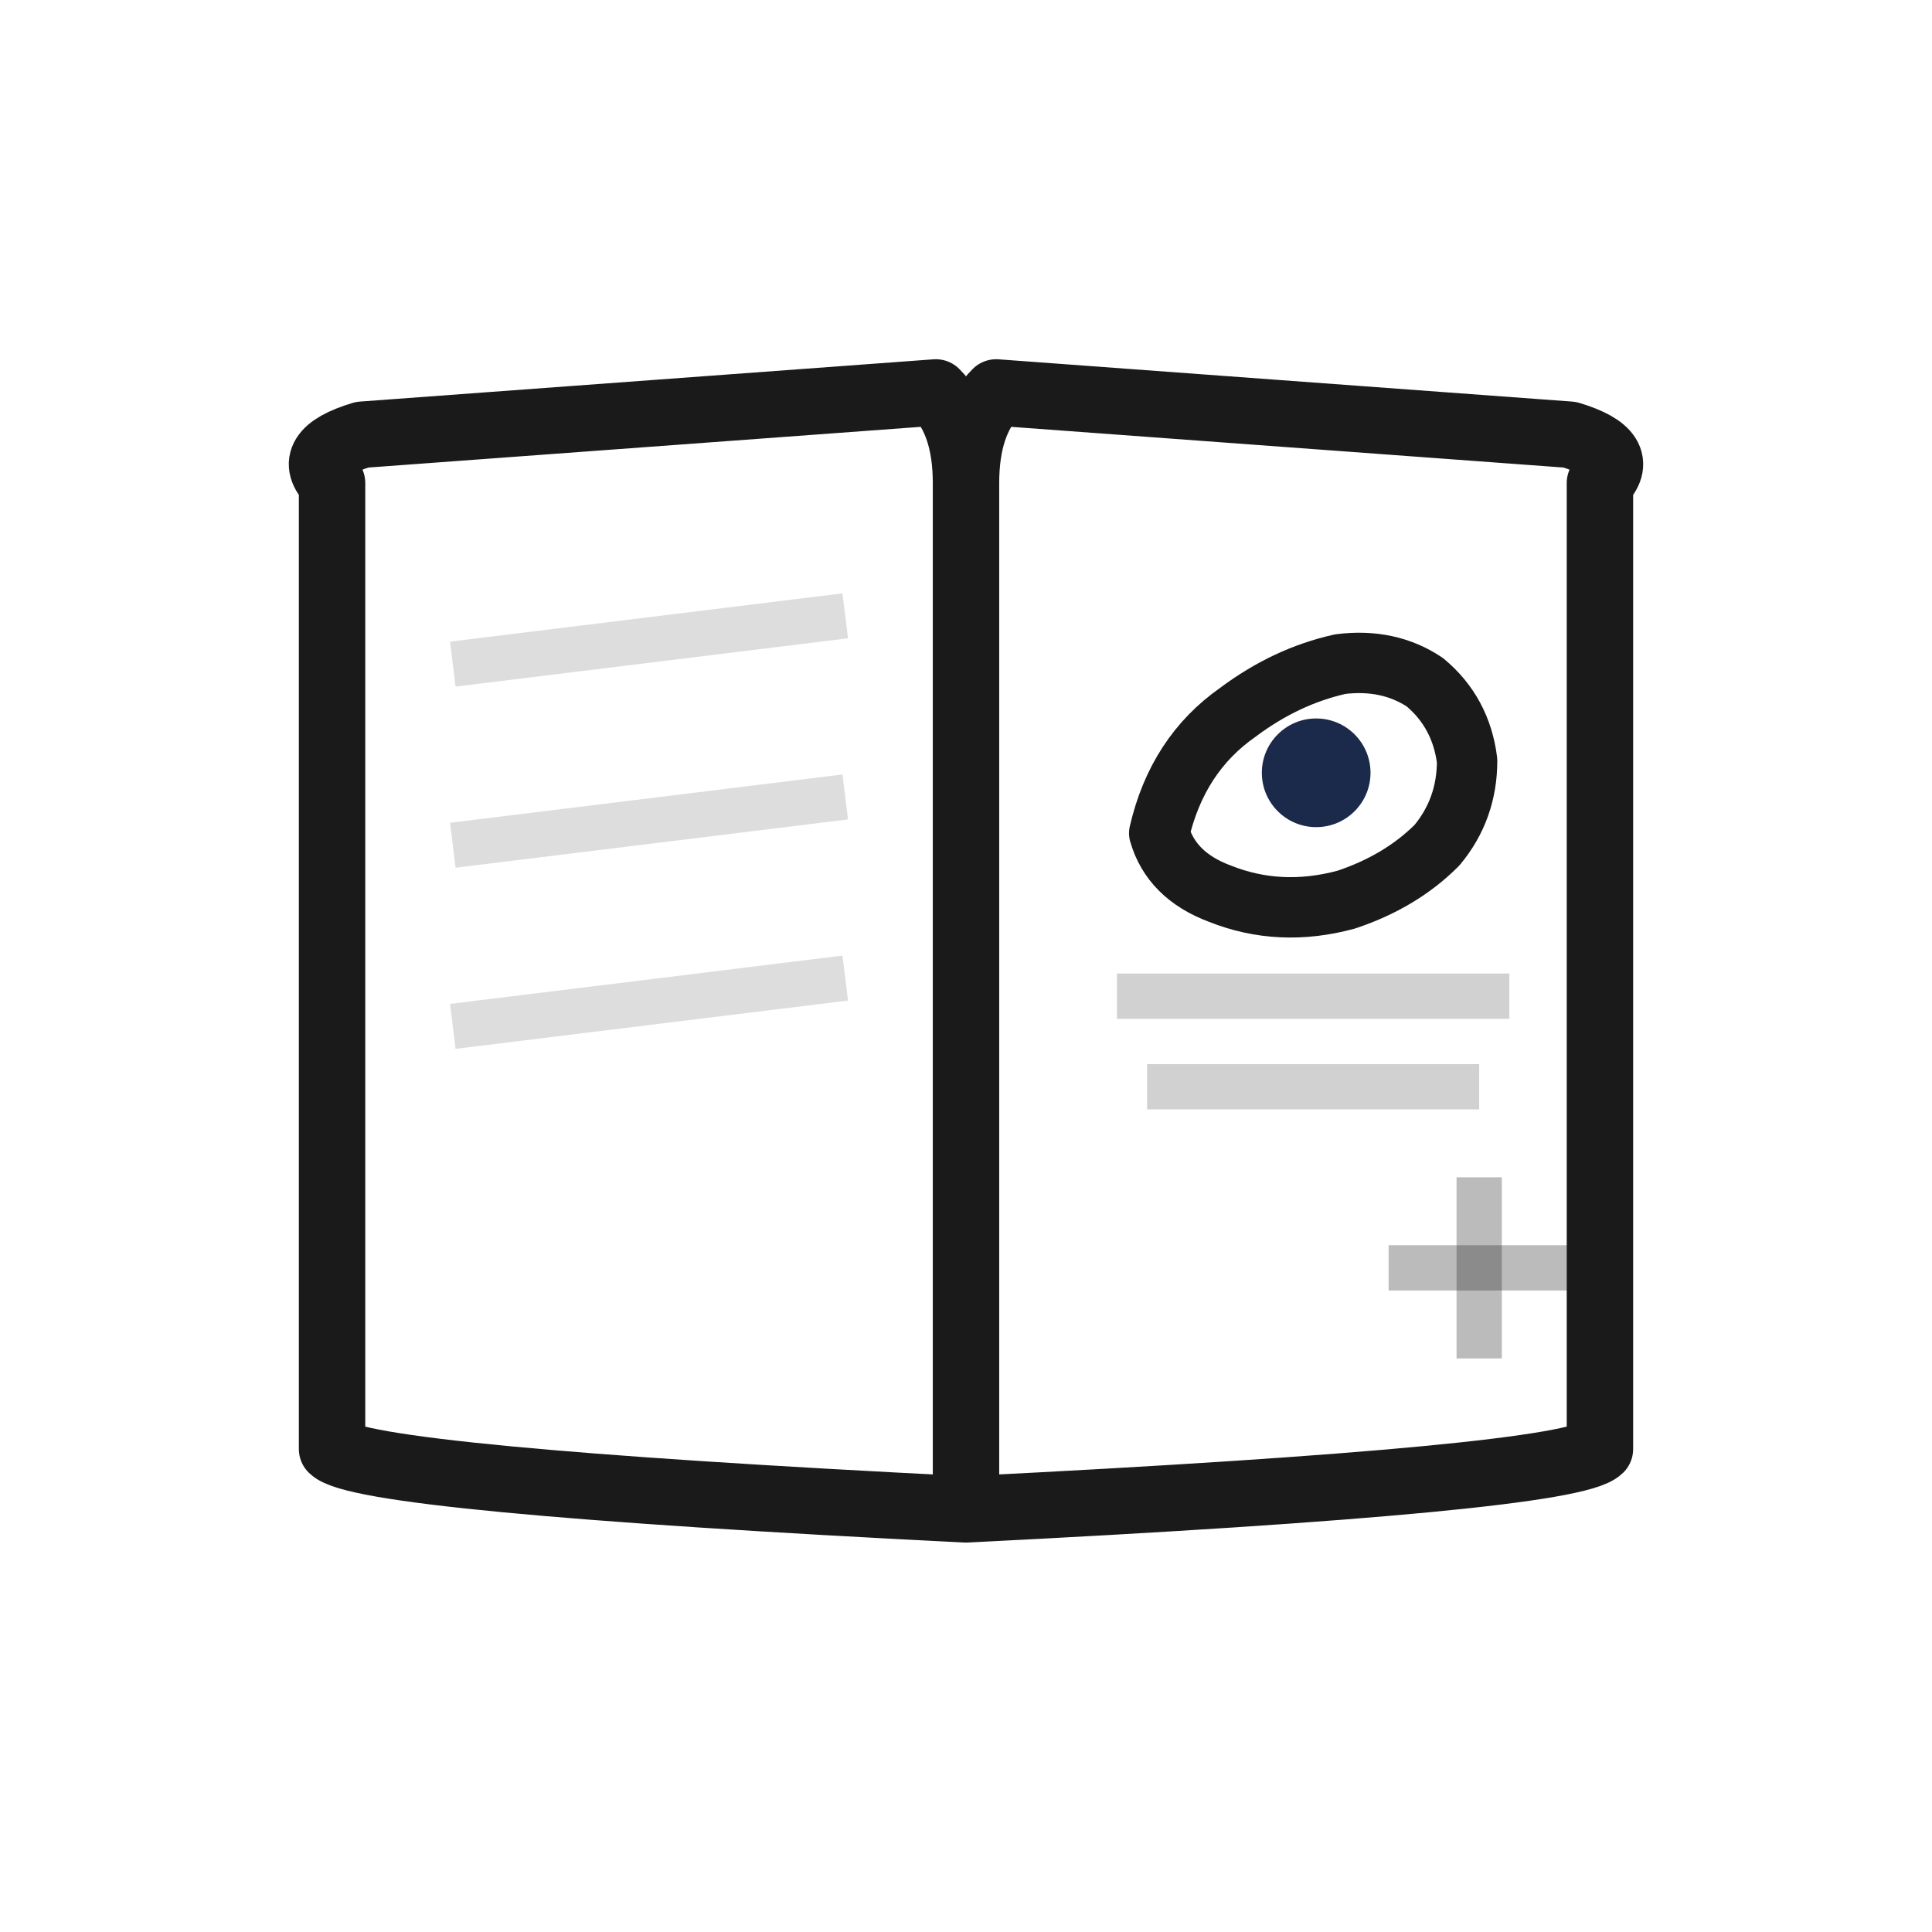
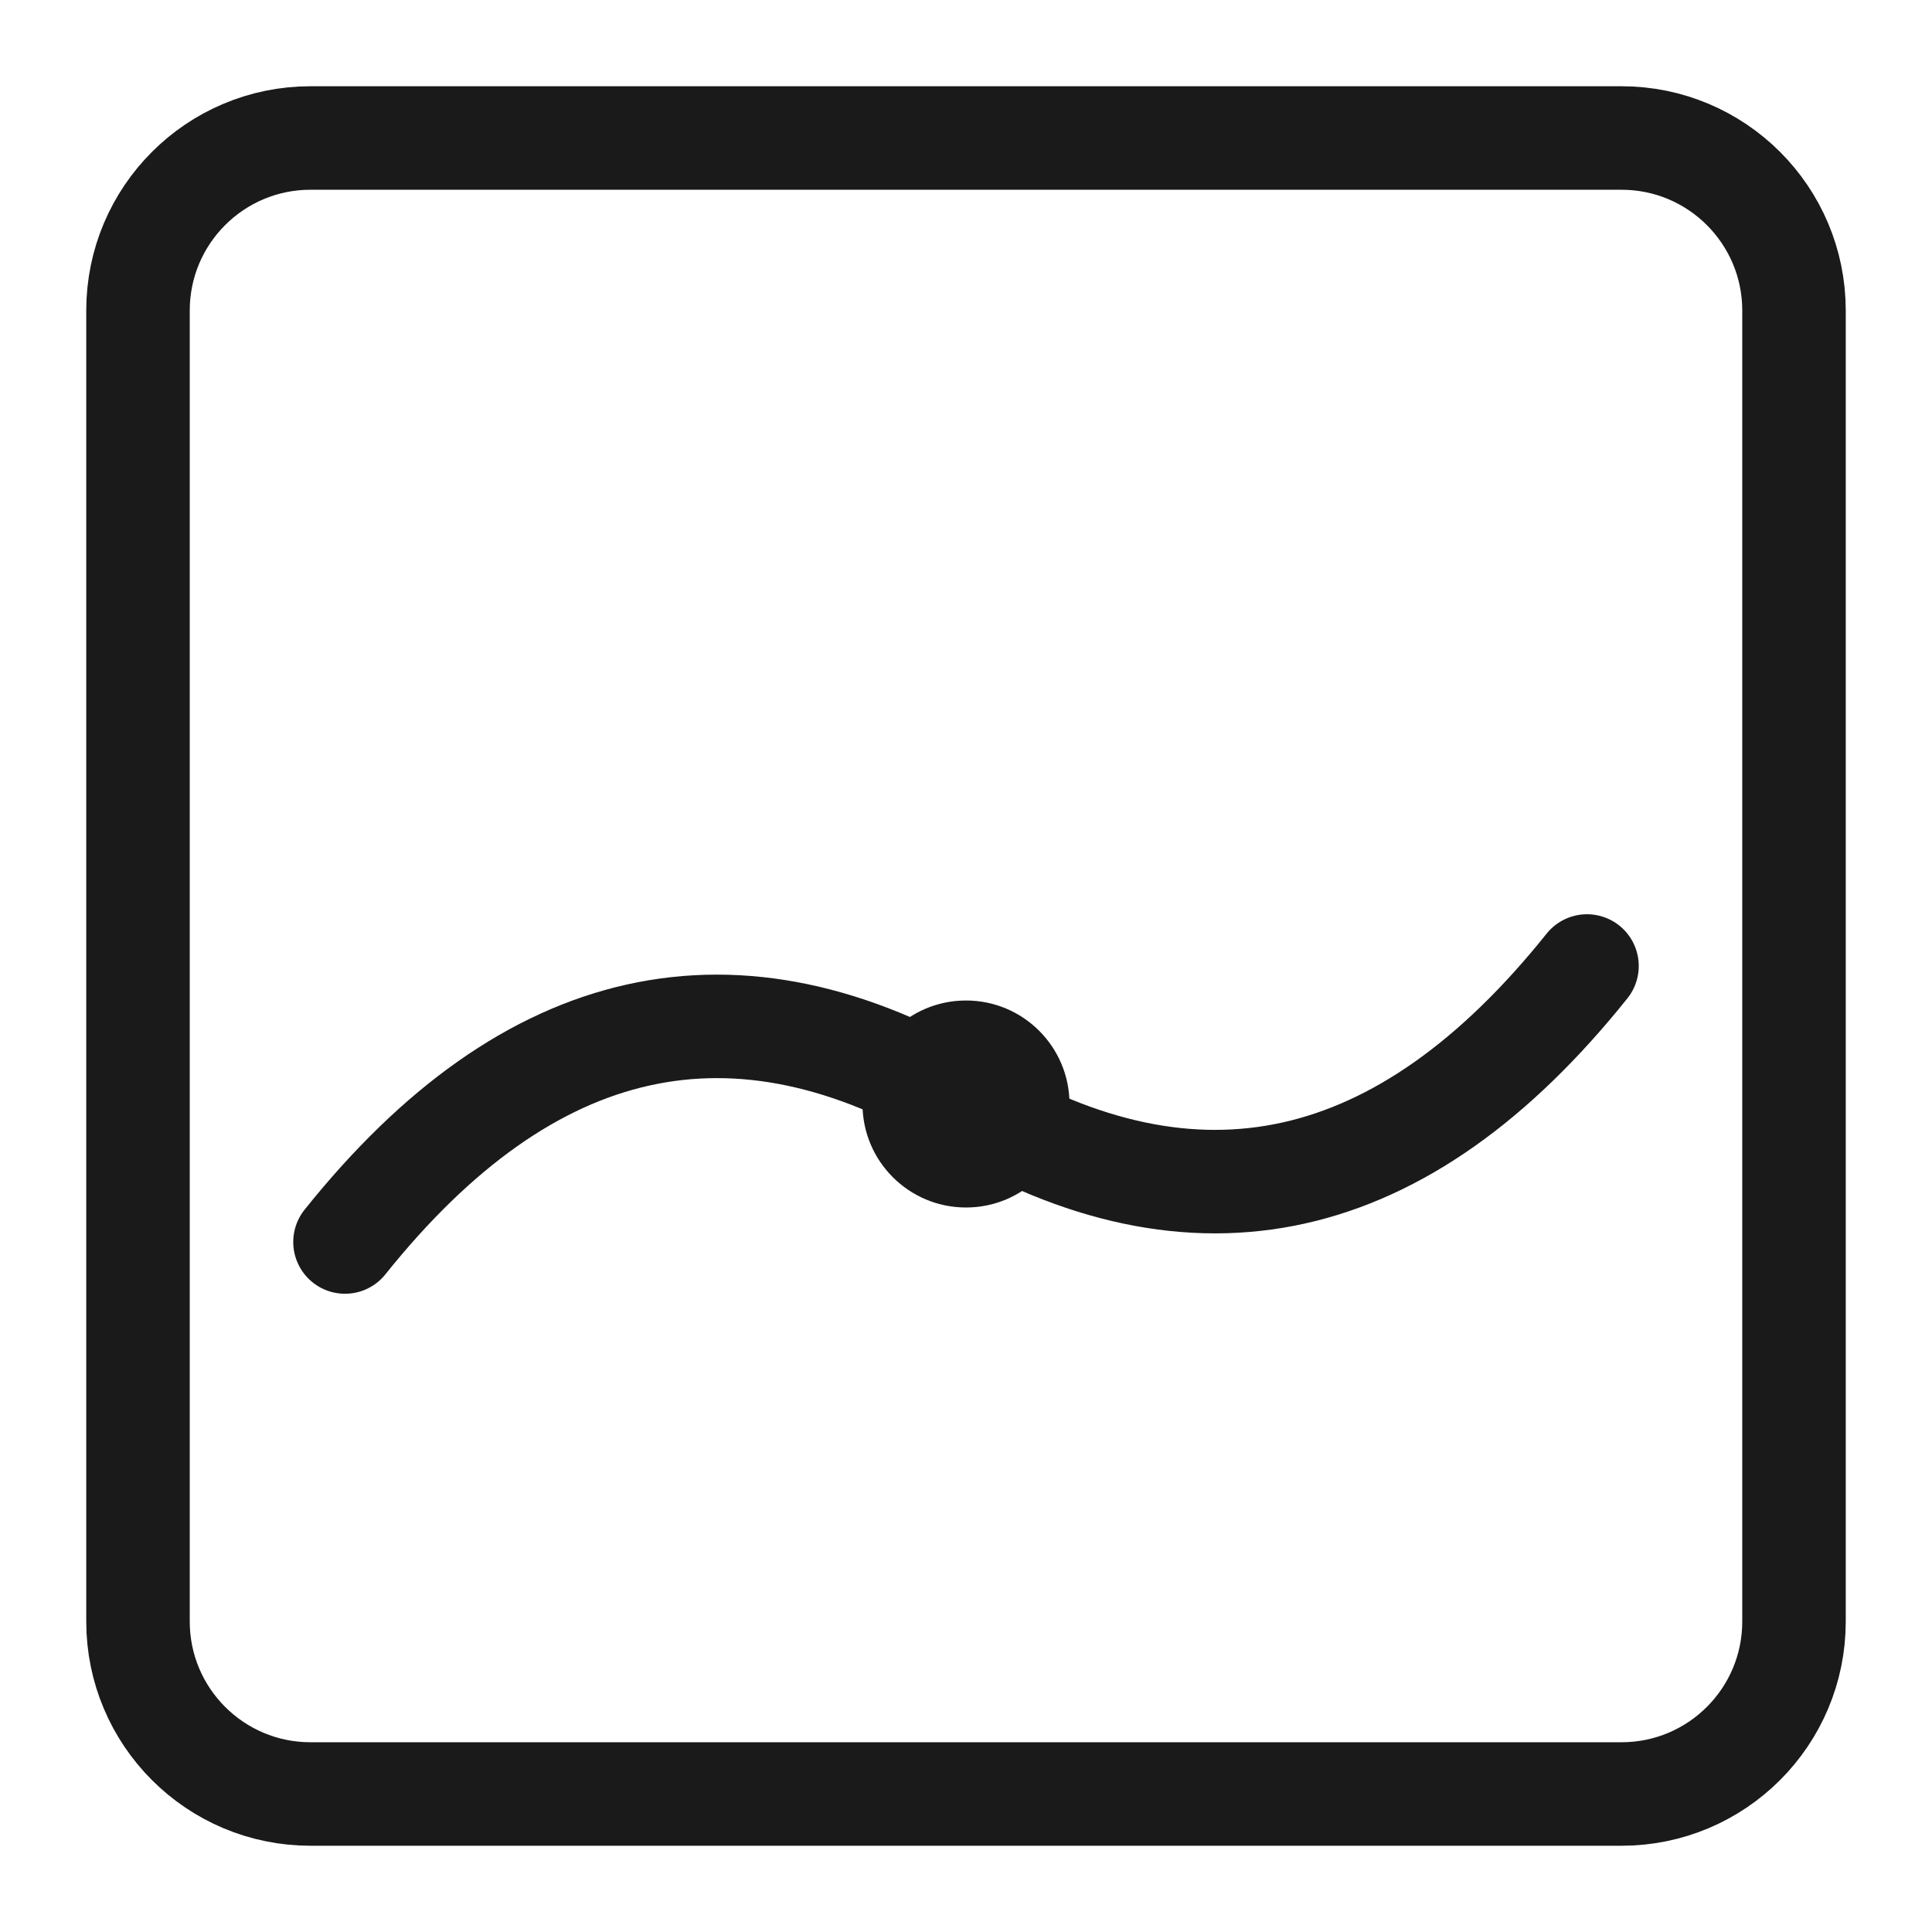
- <svg xmlns="http://www.w3.org/2000/svg" width="32" height="32" viewBox="0 0 32 32" fill="none">
-   <path d="M 5.5 8 Q 5 7.5 6 7.2 L 15.5 6.5 Q 16 7 16 8 L 16 25 M 16 25 L 16 8 Q 16 7 16.5 6.5 L 26 7.2 Q 27 7.5 26.5 8 L 26.5 24 Q 26 24.5 16 25 M 16 25 Q 6 24.5 5.5 24 L 5.5 8" stroke="#1a1a1a" stroke-width="1.1" fill="none" stroke-linecap="round" stroke-linejoin="round" />
-   <line x1="16" y1="7" x2="16" y2="25" stroke="#1a1a1a" stroke-width="0.8" opacity="0.5" />
-   <line x1="7.5" y1="11" x2="14" y2="10.2" stroke="#1a1a1a" stroke-width="0.75" opacity="0.15" />
-   <line x1="7.5" y1="14" x2="14" y2="13.2" stroke="#1a1a1a" stroke-width="0.75" opacity="0.15" />
-   <line x1="7.5" y1="17" x2="14" y2="16.2" stroke="#1a1a1a" stroke-width="0.75" opacity="0.15" />
-   <path d="M 19.2 13.8 Q 19.5 12.5 20.5 11.8 Q 21.3 11.2 22.2 11 Q 23 10.9 23.6 11.3 Q 24.2 11.8 24.3 12.6 Q 24.3 13.4 23.8 14 Q 23.2 14.6 22.3 14.9 Q 21.2 15.2 20.2 14.8 Q 19.4 14.5 19.2 13.8 Z" stroke="#1a1a1a" stroke-width="1" fill="none" stroke-linejoin="round" />
-   <circle cx="21.8" cy="12.8" r="0.9" fill="#1B2A4A" />
-   <line x1="18.5" y1="16.5" x2="25" y2="16.5" stroke="#1a1a1a" stroke-width="0.75" opacity="0.2" />
-   <line x1="19" y1="18" x2="24.5" y2="18" stroke="#1a1a1a" stroke-width="0.75" opacity="0.2" />
-   <line x1="24.5" y1="19.5" x2="24.5" y2="22.5" stroke="#1a1a1a" stroke-width="0.75" opacity="0.3" />
-   <line x1="23" y1="21" x2="26" y2="21" stroke="#1a1a1a" stroke-width="0.75" opacity="0.3" />
+ <svg xmlns="http://www.w3.org/2000/svg" width="28" height="28" viewBox="0 0 28 28" fill="none">
+   <rect x="2" y="2" width="24" height="24" rx="2.5" stroke="#1a1a1a" stroke-width="1.5" fill="none" />
+   <path d="M5 18 Q9 13 14 16 Q19 19 23 14" stroke="#1a1a1a" stroke-width="1.5" fill="none" stroke-linecap="round" stroke-linejoin="round" />
+   <circle cx="14" cy="16" r="1.5" fill="#1a1a1a" />
</svg>
